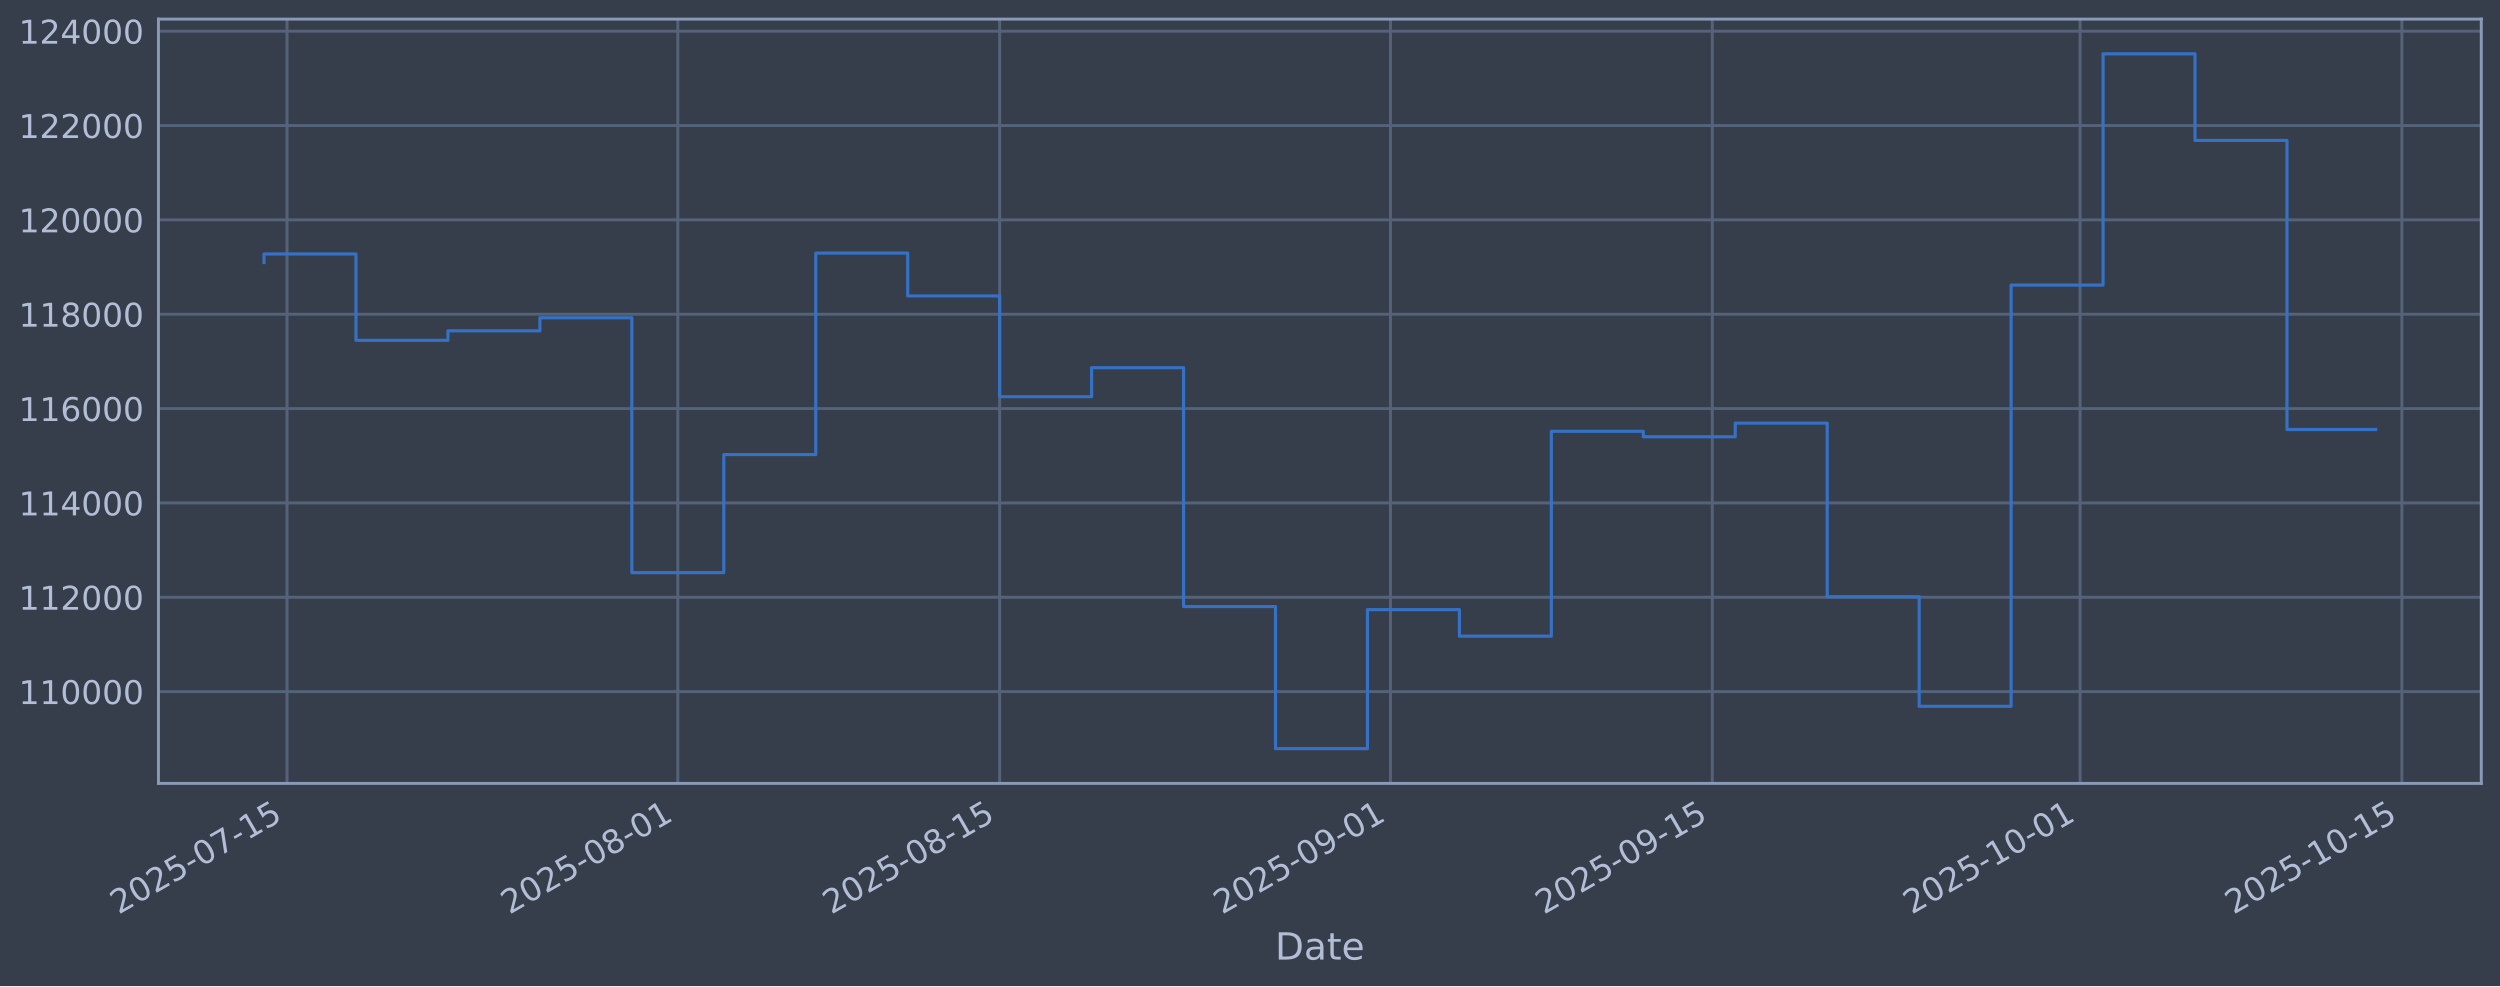
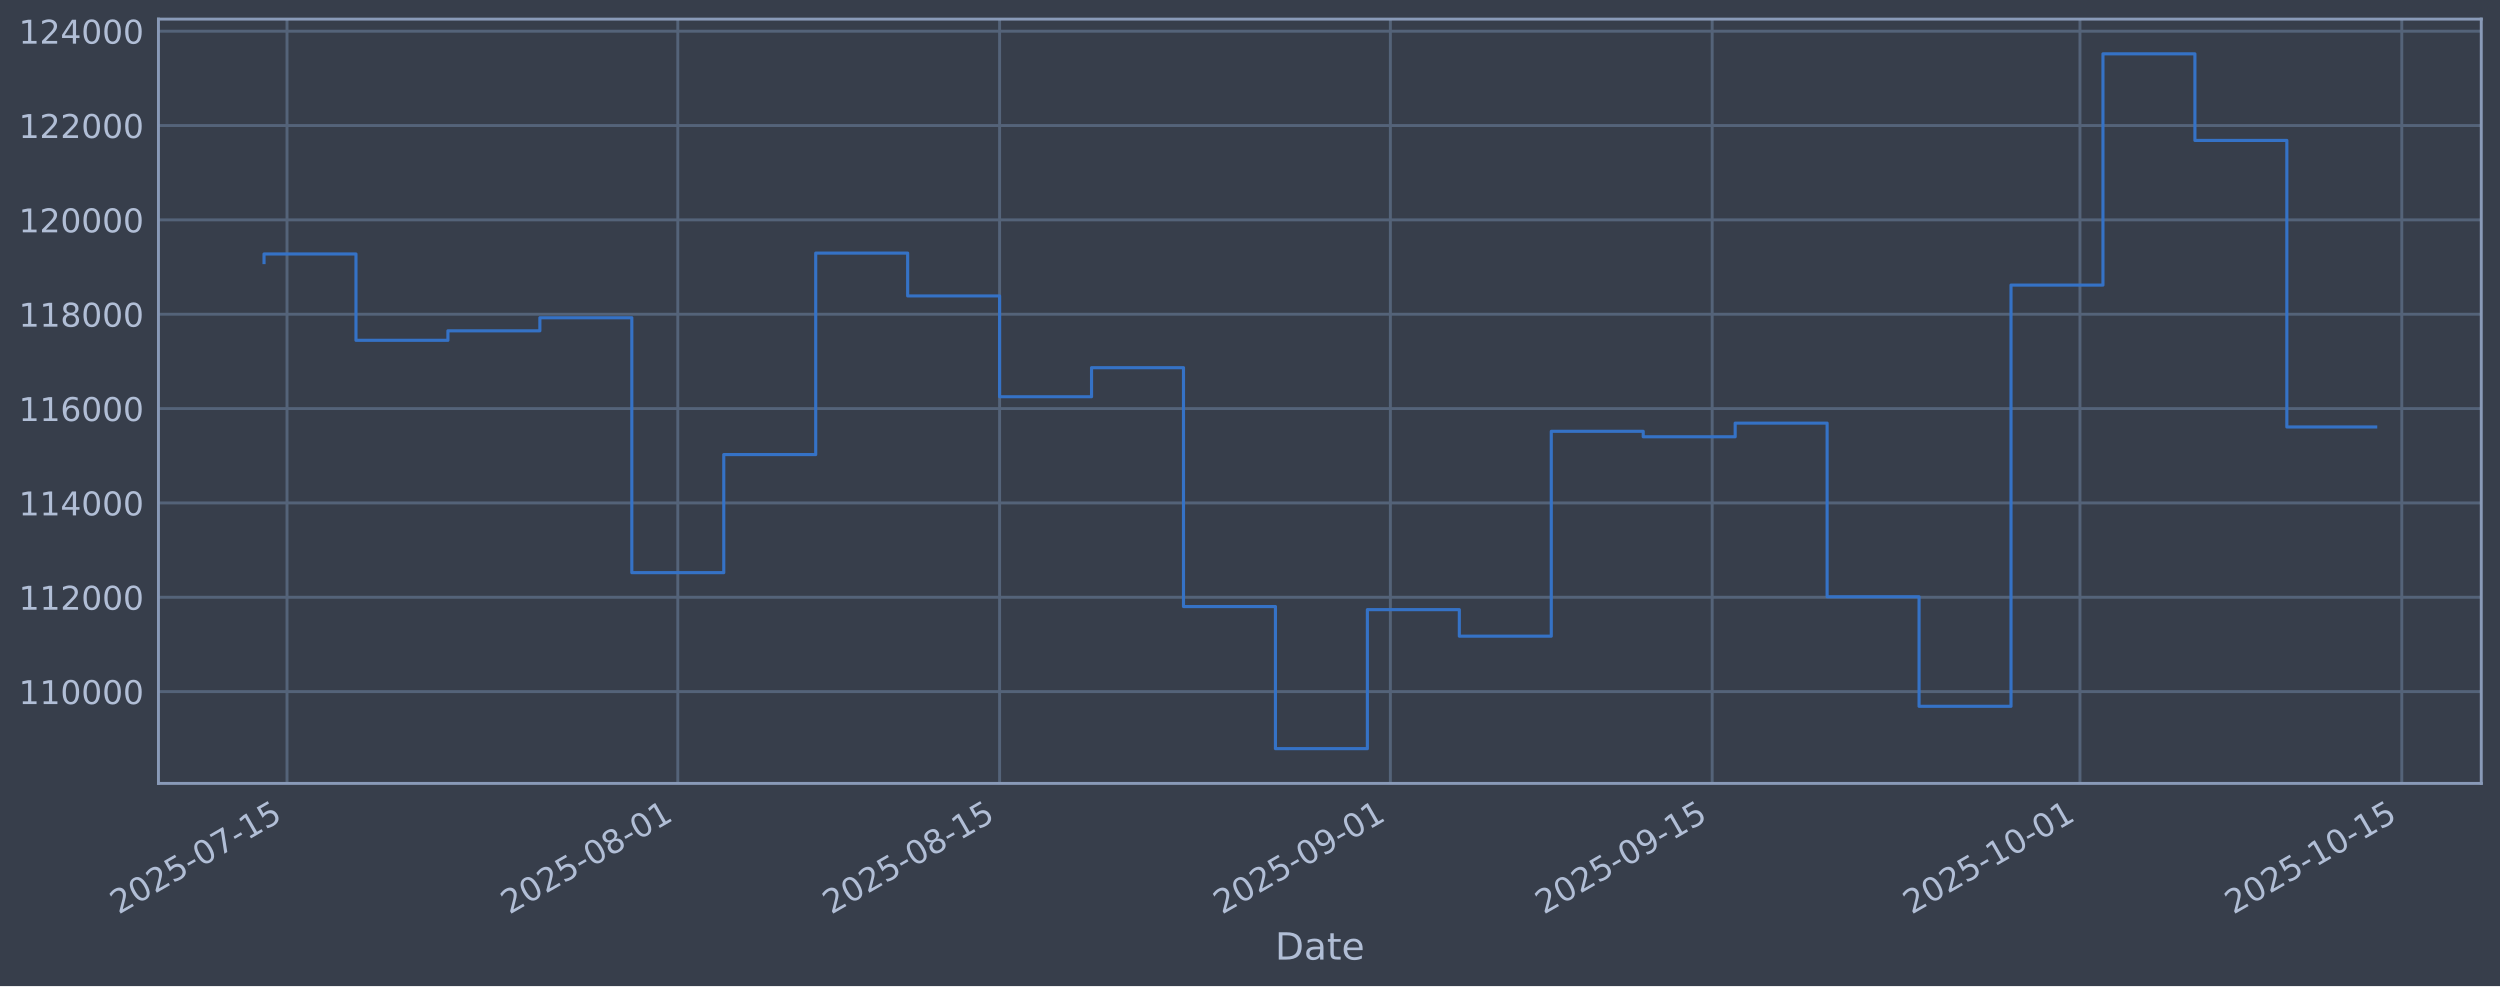
<svg xmlns="http://www.w3.org/2000/svg" xmlns:xlink="http://www.w3.org/1999/xlink" width="960.9pt" height="379.017pt" viewBox="0 0 960.9 379.017" version="1.1">
  <defs>
    <style type="text/css">*{stroke-linejoin: round; stroke-linecap: butt}</style>
  </defs>
  <g id="figure_1">
    <g id="patch_1">
      <path d="M 0 379.017  L 960.9 379.017  L 960.9 0  L 0 0  z " style="fill: #373e4b" />
    </g>
    <g id="axes_1">
      <g id="patch_2">
        <path d="M 60.901 301.107  L 953.701 301.107  L 953.701 7.347  L 60.901 7.347  z " style="fill: #373e4b" />
      </g>
      <g id="matplotlib.axis_1">
        <g id="xtick_1">
          <g id="line2d_1">
-             <path d="M 110.318 301.107  L 110.318 7.347  " clip-path="url(#pcbdd37f767)" style="fill: none; stroke: #546379; stroke-width: 1.12; stroke-linecap: square" />
+             <path d="M 110.317 301.107  L 110.317 7.347  " clip-path="url(#p02dd7bb0ca)" style="fill: none; stroke: #546379; stroke-width: 1.12; stroke-linecap: square" />
          </g>
          <g id="line2d_2" />
          <g id="text_1">
-             <g style="fill: #b1bed6" transform="translate(45.59246 351.6113) rotate(-30) scale(0.126 -0.126)">
+             <g style="fill: #b1bed6" transform="translate(45.59192 351.6113) rotate(-30) scale(0.126 -0.126)">
              <defs>
                <path id="DejaVuSans-32" d="M 1228 531  L 3431 531  L 3431 0  L 469 0  L 469 531  Q 828 903 1448 1529  Q 2069 2156 2228 2338  Q 2531 2678 2651 2914  Q 2772 3150 2772 3378  Q 2772 3750 2511 3984  Q 2250 4219 1831 4219  Q 1534 4219 1204 4116  Q 875 4013 500 3803  L 500 4441  Q 881 4594 1212 4672  Q 1544 4750 1819 4750  Q 2544 4750 2975 4387  Q 3406 4025 3406 3419  Q 3406 3131 3298 2873  Q 3191 2616 2906 2266  Q 2828 2175 2409 1742  Q 1991 1309 1228 531  z " transform="scale(0.015625)" />
                <path id="DejaVuSans-30" d="M 2034 4250  Q 1547 4250 1301 3770  Q 1056 3291 1056 2328  Q 1056 1369 1301 889  Q 1547 409 2034 409  Q 2525 409 2770 889  Q 3016 1369 3016 2328  Q 3016 3291 2770 3770  Q 2525 4250 2034 4250  z M 2034 4750  Q 2819 4750 3233 4129  Q 3647 3509 3647 2328  Q 3647 1150 3233 529  Q 2819 -91 2034 -91  Q 1250 -91 836 529  Q 422 1150 422 2328  Q 422 3509 836 4129  Q 1250 4750 2034 4750  z " transform="scale(0.015625)" />
                <path id="DejaVuSans-35" d="M 691 4666  L 3169 4666  L 3169 4134  L 1269 4134  L 1269 2991  Q 1406 3038 1543 3061  Q 1681 3084 1819 3084  Q 2600 3084 3056 2656  Q 3513 2228 3513 1497  Q 3513 744 3044 326  Q 2575 -91 1722 -91  Q 1428 -91 1123 -41  Q 819 9 494 109  L 494 744  Q 775 591 1075 516  Q 1375 441 1709 441  Q 2250 441 2565 725  Q 2881 1009 2881 1497  Q 2881 1984 2565 2268  Q 2250 2553 1709 2553  Q 1456 2553 1204 2497  Q 953 2441 691 2322  L 691 4666  z " transform="scale(0.015625)" />
                <path id="DejaVuSans-2d" d="M 313 2009  L 1997 2009  L 1997 1497  L 313 1497  L 313 2009  z " transform="scale(0.015625)" />
                <path id="DejaVuSans-37" d="M 525 4666  L 3525 4666  L 3525 4397  L 1831 0  L 1172 0  L 2766 4134  L 525 4134  L 525 4666  z " transform="scale(0.015625)" />
                <path id="DejaVuSans-31" d="M 794 531  L 1825 531  L 1825 4091  L 703 3866  L 703 4441  L 1819 4666  L 2450 4666  L 2450 531  L 3481 531  L 3481 0  L 794 0  L 794 531  z " transform="scale(0.015625)" />
              </defs>
              <use xlink:href="#DejaVuSans-32" />
              <use xlink:href="#DejaVuSans-30" transform="translate(63.62305 0)" />
              <use xlink:href="#DejaVuSans-32" transform="translate(127.2461 0)" />
              <use xlink:href="#DejaVuSans-35" transform="translate(190.8691 0)" />
              <use xlink:href="#DejaVuSans-2d" transform="translate(254.4922 0)" />
              <use xlink:href="#DejaVuSans-30" transform="translate(290.5762 0)" />
              <use xlink:href="#DejaVuSans-37" transform="translate(354.1992 0)" />
              <use xlink:href="#DejaVuSans-2d" transform="translate(417.8223 0)" />
              <use xlink:href="#DejaVuSans-31" transform="translate(453.9062 0)" />
              <use xlink:href="#DejaVuSans-35" transform="translate(517.5293 0)" />
            </g>
          </g>
        </g>
        <g id="xtick_2">
          <g id="line2d_3">
-             <path d="M 260.524 301.107  L 260.524 7.347  " clip-path="url(#pcbdd37f767)" style="fill: none; stroke: #546379; stroke-width: 1.12; stroke-linecap: square" />
+             <path d="M 260.514 301.107  L 260.514 7.347  " clip-path="url(#p02dd7bb0ca)" style="fill: none; stroke: #546379; stroke-width: 1.12; stroke-linecap: square" />
          </g>
          <g id="line2d_4" />
          <g id="text_2">
-             <g style="fill: #b1bed6" transform="translate(195.7986 351.6113) rotate(-30) scale(0.126 -0.126)">
+             <g style="fill: #b1bed6" transform="translate(195.7888 351.6113) rotate(-30) scale(0.126 -0.126)">
              <defs>
                <path id="DejaVuSans-38" d="M 2034 2216  Q 1584 2216 1326 1975  Q 1069 1734 1069 1313  Q 1069 891 1326 650  Q 1584 409 2034 409  Q 2484 409 2743 651  Q 3003 894 3003 1313  Q 3003 1734 2745 1975  Q 2488 2216 2034 2216  z M 1403 2484  Q 997 2584 770 2862  Q 544 3141 544 3541  Q 544 4100 942 4425  Q 1341 4750 2034 4750  Q 2731 4750 3128 4425  Q 3525 4100 3525 3541  Q 3525 3141 3298 2862  Q 3072 2584 2669 2484  Q 3125 2378 3379 2068  Q 3634 1759 3634 1313  Q 3634 634 3220 271  Q 2806 -91 2034 -91  Q 1263 -91 848 271  Q 434 634 434 1313  Q 434 1759 690 2068  Q 947 2378 1403 2484  z M 1172 3481  Q 1172 3119 1398 2916  Q 1625 2713 2034 2713  Q 2441 2713 2670 2916  Q 2900 3119 2900 3481  Q 2900 3844 2670 4047  Q 2441 4250 2034 4250  Q 1625 4250 1398 4047  Q 1172 3844 1172 3481  z " transform="scale(0.015625)" />
              </defs>
              <use xlink:href="#DejaVuSans-32" />
              <use xlink:href="#DejaVuSans-30" transform="translate(63.62305 0)" />
              <use xlink:href="#DejaVuSans-32" transform="translate(127.2461 0)" />
              <use xlink:href="#DejaVuSans-35" transform="translate(190.8691 0)" />
              <use xlink:href="#DejaVuSans-2d" transform="translate(254.4922 0)" />
              <use xlink:href="#DejaVuSans-30" transform="translate(290.5762 0)" />
              <use xlink:href="#DejaVuSans-38" transform="translate(354.1992 0)" />
              <use xlink:href="#DejaVuSans-2d" transform="translate(417.8223 0)" />
              <use xlink:href="#DejaVuSans-30" transform="translate(453.9062 0)" />
              <use xlink:href="#DejaVuSans-31" transform="translate(517.5293 0)" />
            </g>
          </g>
        </g>
        <g id="xtick_3">
          <g id="line2d_5">
-             <path d="M 384.223 301.107  L 384.223 7.347  " clip-path="url(#pcbdd37f767)" style="fill: none; stroke: #546379; stroke-width: 1.12; stroke-linecap: square" />
+             <path d="M 384.206 301.107  L 384.206 7.347  " clip-path="url(#p02dd7bb0ca)" style="fill: none; stroke: #546379; stroke-width: 1.12; stroke-linecap: square" />
          </g>
          <g id="line2d_6" />
          <g id="text_3">
-             <g style="fill: #b1bed6" transform="translate(319.4977 351.6113) rotate(-30) scale(0.126 -0.126)">
+             <g style="fill: #b1bed6" transform="translate(319.4804 351.6113) rotate(-30) scale(0.126 -0.126)">
              <use xlink:href="#DejaVuSans-32" />
              <use xlink:href="#DejaVuSans-30" transform="translate(63.62305 0)" />
              <use xlink:href="#DejaVuSans-32" transform="translate(127.2461 0)" />
              <use xlink:href="#DejaVuSans-35" transform="translate(190.8691 0)" />
              <use xlink:href="#DejaVuSans-2d" transform="translate(254.4922 0)" />
              <use xlink:href="#DejaVuSans-30" transform="translate(290.5762 0)" />
              <use xlink:href="#DejaVuSans-38" transform="translate(354.1992 0)" />
              <use xlink:href="#DejaVuSans-2d" transform="translate(417.8223 0)" />
              <use xlink:href="#DejaVuSans-31" transform="translate(453.9062 0)" />
              <use xlink:href="#DejaVuSans-35" transform="translate(517.5293 0)" />
            </g>
          </g>
        </g>
        <g id="xtick_4">
          <g id="line2d_7">
-             <path d="M 534.429 301.107  L 534.429 7.347  " clip-path="url(#pcbdd37f767)" style="fill: none; stroke: #546379; stroke-width: 1.12; stroke-linecap: square" />
+             <path d="M 534.403 301.107  L 534.403 7.347  " clip-path="url(#p02dd7bb0ca)" style="fill: none; stroke: #546379; stroke-width: 1.12; stroke-linecap: square" />
          </g>
          <g id="line2d_8" />
          <g id="text_4">
-             <g style="fill: #b1bed6" transform="translate(469.7038 351.6113) rotate(-30) scale(0.126 -0.126)">
+             <g style="fill: #b1bed6" transform="translate(469.6773 351.6113) rotate(-30) scale(0.126 -0.126)">
              <defs>
                <path id="DejaVuSans-39" d="M 703 97  L 703 672  Q 941 559 1184 500  Q 1428 441 1663 441  Q 2288 441 2617 861  Q 2947 1281 2994 2138  Q 2813 1869 2534 1725  Q 2256 1581 1919 1581  Q 1219 1581 811 2004  Q 403 2428 403 3163  Q 403 3881 828 4315  Q 1253 4750 1959 4750  Q 2769 4750 3195 4129  Q 3622 3509 3622 2328  Q 3622 1225 3098 567  Q 2575 -91 1691 -91  Q 1453 -91 1209 -44  Q 966 3 703 97  z M 1959 2075  Q 2384 2075 2632 2365  Q 2881 2656 2881 3163  Q 2881 3666 2632 3958  Q 2384 4250 1959 4250  Q 1534 4250 1286 3958  Q 1038 3666 1038 3163  Q 1038 2656 1286 2365  Q 1534 2075 1959 2075  z " transform="scale(0.015625)" />
              </defs>
              <use xlink:href="#DejaVuSans-32" />
              <use xlink:href="#DejaVuSans-30" transform="translate(63.62305 0)" />
              <use xlink:href="#DejaVuSans-32" transform="translate(127.2461 0)" />
              <use xlink:href="#DejaVuSans-35" transform="translate(190.8691 0)" />
              <use xlink:href="#DejaVuSans-2d" transform="translate(254.4922 0)" />
              <use xlink:href="#DejaVuSans-30" transform="translate(290.5762 0)" />
              <use xlink:href="#DejaVuSans-39" transform="translate(354.1992 0)" />
              <use xlink:href="#DejaVuSans-2d" transform="translate(417.8223 0)" />
              <use xlink:href="#DejaVuSans-30" transform="translate(453.9062 0)" />
              <use xlink:href="#DejaVuSans-31" transform="translate(517.5293 0)" />
            </g>
          </g>
        </g>
        <g id="xtick_5">
          <g id="line2d_9">
-             <path d="M 658.128 301.107  L 658.128 7.347  " clip-path="url(#pcbdd37f767)" style="fill: none; stroke: #546379; stroke-width: 1.12; stroke-linecap: square" />
+             <path d="M 658.094 301.107  L 658.094 7.347  " clip-path="url(#p02dd7bb0ca)" style="fill: none; stroke: #546379; stroke-width: 1.12; stroke-linecap: square" />
          </g>
          <g id="line2d_10" />
          <g id="text_5">
-             <g style="fill: #b1bed6" transform="translate(593.403 351.6113) rotate(-30) scale(0.126 -0.126)">
+             <g style="fill: #b1bed6" transform="translate(593.3688 351.6113) rotate(-30) scale(0.126 -0.126)">
              <use xlink:href="#DejaVuSans-32" />
              <use xlink:href="#DejaVuSans-30" transform="translate(63.62305 0)" />
              <use xlink:href="#DejaVuSans-32" transform="translate(127.2461 0)" />
              <use xlink:href="#DejaVuSans-35" transform="translate(190.8691 0)" />
              <use xlink:href="#DejaVuSans-2d" transform="translate(254.4922 0)" />
              <use xlink:href="#DejaVuSans-30" transform="translate(290.5762 0)" />
              <use xlink:href="#DejaVuSans-39" transform="translate(354.1992 0)" />
              <use xlink:href="#DejaVuSans-2d" transform="translate(417.8223 0)" />
              <use xlink:href="#DejaVuSans-31" transform="translate(453.9062 0)" />
              <use xlink:href="#DejaVuSans-35" transform="translate(517.5293 0)" />
            </g>
          </g>
        </g>
        <g id="xtick_6">
          <g id="line2d_11">
-             <path d="M 799.499 301.107  L 799.499 7.347  " clip-path="url(#pcbdd37f767)" style="fill: none; stroke: #546379; stroke-width: 1.12; stroke-linecap: square" />
+             <path d="M 799.456 301.107  L 799.456 7.347  " clip-path="url(#p02dd7bb0ca)" style="fill: none; stroke: #546379; stroke-width: 1.12; stroke-linecap: square" />
          </g>
          <g id="line2d_12" />
          <g id="text_6">
-             <g style="fill: #b1bed6" transform="translate(734.7734 351.6113) rotate(-30) scale(0.126 -0.126)">
+             <g style="fill: #b1bed6" transform="translate(734.7306 351.6113) rotate(-30) scale(0.126 -0.126)">
              <use xlink:href="#DejaVuSans-32" />
              <use xlink:href="#DejaVuSans-30" transform="translate(63.62305 0)" />
              <use xlink:href="#DejaVuSans-32" transform="translate(127.2461 0)" />
              <use xlink:href="#DejaVuSans-35" transform="translate(190.8691 0)" />
              <use xlink:href="#DejaVuSans-2d" transform="translate(254.4922 0)" />
              <use xlink:href="#DejaVuSans-31" transform="translate(290.5762 0)" />
              <use xlink:href="#DejaVuSans-30" transform="translate(354.1992 0)" />
              <use xlink:href="#DejaVuSans-2d" transform="translate(417.8223 0)" />
              <use xlink:href="#DejaVuSans-30" transform="translate(453.9062 0)" />
              <use xlink:href="#DejaVuSans-31" transform="translate(517.5293 0)" />
            </g>
          </g>
        </g>
        <g id="xtick_7">
          <g id="line2d_13">
-             <path d="M 923.198 301.107  L 923.198 7.347  " clip-path="url(#pcbdd37f767)" style="fill: none; stroke: #546379; stroke-width: 1.12; stroke-linecap: square" />
+             <path d="M 923.148 301.107  L 923.148 7.347  " clip-path="url(#p02dd7bb0ca)" style="fill: none; stroke: #546379; stroke-width: 1.12; stroke-linecap: square" />
          </g>
          <g id="line2d_14" />
          <g id="text_7">
-             <g style="fill: #b1bed6" transform="translate(858.4726 351.6113) rotate(-30) scale(0.126 -0.126)">
+             <g style="fill: #b1bed6" transform="translate(858.4221 351.6113) rotate(-30) scale(0.126 -0.126)">
              <use xlink:href="#DejaVuSans-32" />
              <use xlink:href="#DejaVuSans-30" transform="translate(63.62305 0)" />
              <use xlink:href="#DejaVuSans-32" transform="translate(127.2461 0)" />
              <use xlink:href="#DejaVuSans-35" transform="translate(190.8691 0)" />
              <use xlink:href="#DejaVuSans-2d" transform="translate(254.4922 0)" />
              <use xlink:href="#DejaVuSans-31" transform="translate(290.5762 0)" />
              <use xlink:href="#DejaVuSans-30" transform="translate(354.1992 0)" />
              <use xlink:href="#DejaVuSans-2d" transform="translate(417.8223 0)" />
              <use xlink:href="#DejaVuSans-31" transform="translate(453.9062 0)" />
              <use xlink:href="#DejaVuSans-35" transform="translate(517.5293 0)" />
            </g>
          </g>
        </g>
        <g id="text_8">
          <g style="fill: #b1bed6" transform="translate(490.0914 368.8224) scale(0.144 -0.144)">
            <defs>
              <path id="DejaVuSans-44" d="M 1259 4147  L 1259 519  L 2022 519  Q 2988 519 3436 956  Q 3884 1394 3884 2338  Q 3884 3275 3436 3711  Q 2988 4147 2022 4147  L 1259 4147  z M 628 4666  L 1925 4666  Q 3281 4666 3915 4102  Q 4550 3538 4550 2338  Q 4550 1131 3912 565  Q 3275 0 1925 0  L 628 0  L 628 4666  z " transform="scale(0.015625)" />
              <path id="DejaVuSans-61" d="M 2194 1759  Q 1497 1759 1228 1600  Q 959 1441 959 1056  Q 959 750 1161 570  Q 1363 391 1709 391  Q 2188 391 2477 730  Q 2766 1069 2766 1631  L 2766 1759  L 2194 1759  z M 3341 1997  L 3341 0  L 2766 0  L 2766 531  Q 2569 213 2275 61  Q 1981 -91 1556 -91  Q 1019 -91 701 211  Q 384 513 384 1019  Q 384 1609 779 1909  Q 1175 2209 1959 2209  L 2766 2209  L 2766 2266  Q 2766 2663 2505 2880  Q 2244 3097 1772 3097  Q 1472 3097 1187 3025  Q 903 2953 641 2809  L 641 3341  Q 956 3463 1253 3523  Q 1550 3584 1831 3584  Q 2591 3584 2966 3190  Q 3341 2797 3341 1997  z " transform="scale(0.015625)" />
              <path id="DejaVuSans-74" d="M 1172 4494  L 1172 3500  L 2356 3500  L 2356 3053  L 1172 3053  L 1172 1153  Q 1172 725 1289 603  Q 1406 481 1766 481  L 2356 481  L 2356 0  L 1766 0  Q 1100 0 847 248  Q 594 497 594 1153  L 594 3053  L 172 3053  L 172 3500  L 594 3500  L 594 4494  L 1172 4494  z " transform="scale(0.015625)" />
              <path id="DejaVuSans-65" d="M 3597 1894  L 3597 1613  L 953 1613  Q 991 1019 1311 708  Q 1631 397 2203 397  Q 2534 397 2845 478  Q 3156 559 3463 722  L 3463 178  Q 3153 47 2828 -22  Q 2503 -91 2169 -91  Q 1331 -91 842 396  Q 353 884 353 1716  Q 353 2575 817 3079  Q 1281 3584 2069 3584  Q 2775 3584 3186 3129  Q 3597 2675 3597 1894  z M 3022 2063  Q 3016 2534 2758 2815  Q 2500 3097 2075 3097  Q 1594 3097 1305 2825  Q 1016 2553 972 2059  L 3022 2063  z " transform="scale(0.015625)" />
            </defs>
            <use xlink:href="#DejaVuSans-44" />
            <use xlink:href="#DejaVuSans-61" transform="translate(77.00195 0)" />
            <use xlink:href="#DejaVuSans-74" transform="translate(138.2812 0)" />
            <use xlink:href="#DejaVuSans-65" transform="translate(177.4902 0)" />
          </g>
        </g>
      </g>
      <g id="matplotlib.axis_2">
        <g id="ytick_1">
          <g id="line2d_15">
-             <path d="M 60.901 265.829  L 953.701 265.829  " clip-path="url(#pcbdd37f767)" style="fill: none; stroke: #546379; stroke-width: 1.12; stroke-linecap: square" />
+             <path d="M 60.901 265.829  L 953.701 265.829  " clip-path="url(#p02dd7bb0ca)" style="fill: none; stroke: #546379; stroke-width: 1.12; stroke-linecap: square" />
          </g>
          <g id="line2d_16" />
          <g id="text_9">
            <g style="fill: #b1bed6" transform="translate(7.2 270.6164) scale(0.126 -0.126)">
              <use xlink:href="#DejaVuSans-31" />
              <use xlink:href="#DejaVuSans-31" transform="translate(63.62305 0)" />
              <use xlink:href="#DejaVuSans-30" transform="translate(127.2461 0)" />
              <use xlink:href="#DejaVuSans-30" transform="translate(190.8691 0)" />
              <use xlink:href="#DejaVuSans-30" transform="translate(254.4922 0)" />
              <use xlink:href="#DejaVuSans-30" transform="translate(318.1152 0)" />
            </g>
          </g>
        </g>
        <g id="ytick_2">
          <g id="line2d_17">
-             <path d="M 60.901 229.566  L 953.701 229.566  " clip-path="url(#pcbdd37f767)" style="fill: none; stroke: #546379; stroke-width: 1.12; stroke-linecap: square" />
+             <path d="M 60.901 229.566  L 953.701 229.566  " clip-path="url(#p02dd7bb0ca)" style="fill: none; stroke: #546379; stroke-width: 1.12; stroke-linecap: square" />
          </g>
          <g id="line2d_18" />
          <g id="text_10">
            <g style="fill: #b1bed6" transform="translate(7.2 234.3532) scale(0.126 -0.126)">
              <use xlink:href="#DejaVuSans-31" />
              <use xlink:href="#DejaVuSans-31" transform="translate(63.62305 0)" />
              <use xlink:href="#DejaVuSans-32" transform="translate(127.2461 0)" />
              <use xlink:href="#DejaVuSans-30" transform="translate(190.8691 0)" />
              <use xlink:href="#DejaVuSans-30" transform="translate(254.4922 0)" />
              <use xlink:href="#DejaVuSans-30" transform="translate(318.1152 0)" />
            </g>
          </g>
        </g>
        <g id="ytick_3">
          <g id="line2d_19">
-             <path d="M 60.901 193.303  L 953.701 193.303  " clip-path="url(#pcbdd37f767)" style="fill: none; stroke: #546379; stroke-width: 1.12; stroke-linecap: square" />
+             <path d="M 60.901 193.303  L 953.701 193.303  " clip-path="url(#p02dd7bb0ca)" style="fill: none; stroke: #546379; stroke-width: 1.12; stroke-linecap: square" />
          </g>
          <g id="line2d_20" />
          <g id="text_11">
            <g style="fill: #b1bed6" transform="translate(7.2 198.09) scale(0.126 -0.126)">
              <defs>
                <path id="DejaVuSans-34" d="M 2419 4116  L 825 1625  L 2419 1625  L 2419 4116  z M 2253 4666  L 3047 4666  L 3047 1625  L 3713 1625  L 3713 1100  L 3047 1100  L 3047 0  L 2419 0  L 2419 1100  L 313 1100  L 313 1709  L 2253 4666  z " transform="scale(0.015625)" />
              </defs>
              <use xlink:href="#DejaVuSans-31" />
              <use xlink:href="#DejaVuSans-31" transform="translate(63.62305 0)" />
              <use xlink:href="#DejaVuSans-34" transform="translate(127.2461 0)" />
              <use xlink:href="#DejaVuSans-30" transform="translate(190.8691 0)" />
              <use xlink:href="#DejaVuSans-30" transform="translate(254.4922 0)" />
              <use xlink:href="#DejaVuSans-30" transform="translate(318.1152 0)" />
            </g>
          </g>
        </g>
        <g id="ytick_4">
          <g id="line2d_21">
-             <path d="M 60.901 157.04  L 953.701 157.04  " clip-path="url(#pcbdd37f767)" style="fill: none; stroke: #546379; stroke-width: 1.12; stroke-linecap: square" />
+             <path d="M 60.901 157.04  L 953.701 157.04  " clip-path="url(#p02dd7bb0ca)" style="fill: none; stroke: #546379; stroke-width: 1.12; stroke-linecap: square" />
          </g>
          <g id="line2d_22" />
          <g id="text_12">
            <g style="fill: #b1bed6" transform="translate(7.2 161.8268) scale(0.126 -0.126)">
              <defs>
                <path id="DejaVuSans-36" d="M 2113 2584  Q 1688 2584 1439 2293  Q 1191 2003 1191 1497  Q 1191 994 1439 701  Q 1688 409 2113 409  Q 2538 409 2786 701  Q 3034 994 3034 1497  Q 3034 2003 2786 2293  Q 2538 2584 2113 2584  z M 3366 4563  L 3366 3988  Q 3128 4100 2886 4159  Q 2644 4219 2406 4219  Q 1781 4219 1451 3797  Q 1122 3375 1075 2522  Q 1259 2794 1537 2939  Q 1816 3084 2150 3084  Q 2853 3084 3261 2657  Q 3669 2231 3669 1497  Q 3669 778 3244 343  Q 2819 -91 2113 -91  Q 1303 -91 875 529  Q 447 1150 447 2328  Q 447 3434 972 4092  Q 1497 4750 2381 4750  Q 2619 4750 2861 4703  Q 3103 4656 3366 4563  z " transform="scale(0.015625)" />
              </defs>
              <use xlink:href="#DejaVuSans-31" />
              <use xlink:href="#DejaVuSans-31" transform="translate(63.62305 0)" />
              <use xlink:href="#DejaVuSans-36" transform="translate(127.2461 0)" />
              <use xlink:href="#DejaVuSans-30" transform="translate(190.8691 0)" />
              <use xlink:href="#DejaVuSans-30" transform="translate(254.4922 0)" />
              <use xlink:href="#DejaVuSans-30" transform="translate(318.1152 0)" />
            </g>
          </g>
        </g>
        <g id="ytick_5">
          <g id="line2d_23">
-             <path d="M 60.901 120.777  L 953.701 120.777  " clip-path="url(#pcbdd37f767)" style="fill: none; stroke: #546379; stroke-width: 1.12; stroke-linecap: square" />
+             <path d="M 60.901 120.777  L 953.701 120.777  " clip-path="url(#p02dd7bb0ca)" style="fill: none; stroke: #546379; stroke-width: 1.12; stroke-linecap: square" />
          </g>
          <g id="line2d_24" />
          <g id="text_13">
            <g style="fill: #b1bed6" transform="translate(7.2 125.5636) scale(0.126 -0.126)">
              <use xlink:href="#DejaVuSans-31" />
              <use xlink:href="#DejaVuSans-31" transform="translate(63.62305 0)" />
              <use xlink:href="#DejaVuSans-38" transform="translate(127.2461 0)" />
              <use xlink:href="#DejaVuSans-30" transform="translate(190.8691 0)" />
              <use xlink:href="#DejaVuSans-30" transform="translate(254.4922 0)" />
              <use xlink:href="#DejaVuSans-30" transform="translate(318.1152 0)" />
            </g>
          </g>
        </g>
        <g id="ytick_6">
          <g id="line2d_25">
-             <path d="M 60.901 84.513  L 953.701 84.513  " clip-path="url(#pcbdd37f767)" style="fill: none; stroke: #546379; stroke-width: 1.12; stroke-linecap: square" />
+             <path d="M 60.901 84.513  L 953.701 84.513  " clip-path="url(#p02dd7bb0ca)" style="fill: none; stroke: #546379; stroke-width: 1.12; stroke-linecap: square" />
          </g>
          <g id="line2d_26" />
          <g id="text_14">
            <g style="fill: #b1bed6" transform="translate(7.2 89.30043) scale(0.126 -0.126)">
              <use xlink:href="#DejaVuSans-31" />
              <use xlink:href="#DejaVuSans-32" transform="translate(63.62305 0)" />
              <use xlink:href="#DejaVuSans-30" transform="translate(127.2461 0)" />
              <use xlink:href="#DejaVuSans-30" transform="translate(190.8691 0)" />
              <use xlink:href="#DejaVuSans-30" transform="translate(254.4922 0)" />
              <use xlink:href="#DejaVuSans-30" transform="translate(318.1152 0)" />
            </g>
          </g>
        </g>
        <g id="ytick_7">
          <g id="line2d_27">
-             <path d="M 60.901 48.25  L 953.701 48.25  " clip-path="url(#pcbdd37f767)" style="fill: none; stroke: #546379; stroke-width: 1.12; stroke-linecap: square" />
+             <path d="M 60.901 48.25  L 953.701 48.25  " clip-path="url(#p02dd7bb0ca)" style="fill: none; stroke: #546379; stroke-width: 1.12; stroke-linecap: square" />
          </g>
          <g id="line2d_28" />
          <g id="text_15">
            <g style="fill: #b1bed6" transform="translate(7.2 53.03723) scale(0.126 -0.126)">
              <use xlink:href="#DejaVuSans-31" />
              <use xlink:href="#DejaVuSans-32" transform="translate(63.62305 0)" />
              <use xlink:href="#DejaVuSans-32" transform="translate(127.2461 0)" />
              <use xlink:href="#DejaVuSans-30" transform="translate(190.8691 0)" />
              <use xlink:href="#DejaVuSans-30" transform="translate(254.4922 0)" />
              <use xlink:href="#DejaVuSans-30" transform="translate(318.1152 0)" />
            </g>
          </g>
        </g>
        <g id="ytick_8">
          <g id="line2d_29">
-             <path d="M 60.901 11.987  L 953.701 11.987  " clip-path="url(#pcbdd37f767)" style="fill: none; stroke: #546379; stroke-width: 1.12; stroke-linecap: square" />
+             <path d="M 60.901 11.987  L 953.701 11.987  " clip-path="url(#p02dd7bb0ca)" style="fill: none; stroke: #546379; stroke-width: 1.12; stroke-linecap: square" />
          </g>
          <g id="line2d_30" />
          <g id="text_16">
            <g style="fill: #b1bed6" transform="translate(7.2 16.77403) scale(0.126 -0.126)">
              <use xlink:href="#DejaVuSans-31" />
              <use xlink:href="#DejaVuSans-32" transform="translate(63.62305 0)" />
              <use xlink:href="#DejaVuSans-34" transform="translate(127.2461 0)" />
              <use xlink:href="#DejaVuSans-30" transform="translate(190.8691 0)" />
              <use xlink:href="#DejaVuSans-30" transform="translate(254.4922 0)" />
              <use xlink:href="#DejaVuSans-30" transform="translate(318.1152 0)" />
            </g>
          </g>
        </g>
      </g>
      <g id="line2d_31">
-         <path d="M 101.482 100.915  L 101.482 97.625  L 136.825 97.625  L 136.825 130.807  L 172.168 130.807  L 172.168 127.153  L 207.51 127.153  L 207.51 122.127  L 242.853 122.127  L 242.853 220.107  L 278.195 220.107  L 278.195 174.728  L 313.538 174.728  L 313.538 97.289  L 348.881 97.289  L 348.881 113.743  L 384.223 113.743  L 384.223 152.487  L 419.566 152.487  L 419.566 141.321  L 454.908 141.321  L 454.908 233.129  L 490.251 233.129  L 490.251 287.754  L 525.594 287.754  L 525.594 234.325  L 560.936 234.325  L 560.936 244.516  L 596.279 244.516  L 596.279 165.785  L 631.622 165.785  L 631.622 167.875  L 666.964 167.875  L 666.964 162.635  L 702.307 162.635  L 702.307 229.38  L 737.649 229.38  L 737.649 271.471  L 772.992 271.471  L 772.992 109.577  L 808.335 109.577  L 808.335 20.7  L 843.677 20.7  L 843.677 53.973  L 879.02 53.973  L 879.02 165.092  L 913.119 165.092  " clip-path="url(#pcbdd37f767)" style="fill: none; stroke: #3572c6; stroke-width: 1.2; stroke-linecap: square" />
+         <path d="M 101.482 100.915  L 101.482 97.625  L 136.823 97.625  L 136.823 130.807  L 172.163 130.807  L 172.163 127.153  L 207.504 127.153  L 207.504 122.127  L 242.844 122.127  L 242.844 220.107  L 278.185 220.107  L 278.185 174.728  L 313.525 174.728  L 313.525 97.289  L 348.865 97.289  L 348.865 113.743  L 384.206 113.743  L 384.206 152.487  L 419.546 152.487  L 419.546 141.321  L 454.887 141.321  L 454.887 233.129  L 490.227 233.129  L 490.227 287.754  L 525.568 287.754  L 525.568 234.325  L 560.908 234.325  L 560.908 244.516  L 596.249 244.516  L 596.249 165.785  L 631.589 165.785  L 631.589 167.875  L 666.929 167.875  L 666.929 162.635  L 702.27 162.635  L 702.27 229.38  L 737.61 229.38  L 737.61 271.471  L 772.951 271.471  L 772.951 109.577  L 808.291 109.577  L 808.291 20.7  L 843.632 20.7  L 843.632 53.973  L 878.972 53.973  L 878.972 164.109  L 913.119 164.109  " clip-path="url(#p02dd7bb0ca)" style="fill: none; stroke: #3572c6; stroke-width: 1.2; stroke-linecap: square" />
      </g>
      <g id="patch_3">
        <path d="M 60.901 301.107  L 60.901 7.347  " style="fill: none; stroke: #899ab8; stroke-width: 1.12; stroke-linejoin: miter; stroke-linecap: square" />
      </g>
      <g id="patch_4">
        <path d="M 953.701 301.107  L 953.701 7.347  " style="fill: none; stroke: #899ab8; stroke-width: 1.12; stroke-linejoin: miter; stroke-linecap: square" />
      </g>
      <g id="patch_5">
        <path d="M 60.901 301.107  L 953.701 301.107  " style="fill: none; stroke: #899ab8; stroke-width: 1.12; stroke-linejoin: miter; stroke-linecap: square" />
      </g>
      <g id="patch_6">
        <path d="M 60.901 7.347  L 953.701 7.347  " style="fill: none; stroke: #899ab8; stroke-width: 1.12; stroke-linejoin: miter; stroke-linecap: square" />
      </g>
    </g>
  </g>
  <defs>
-     <clipPath id="pcbdd37f767">
+     <clipPath id="p02dd7bb0ca">
      <rect x="60.901" y="7.347" width="892.8" height="293.76" />
    </clipPath>
  </defs>
</svg>
